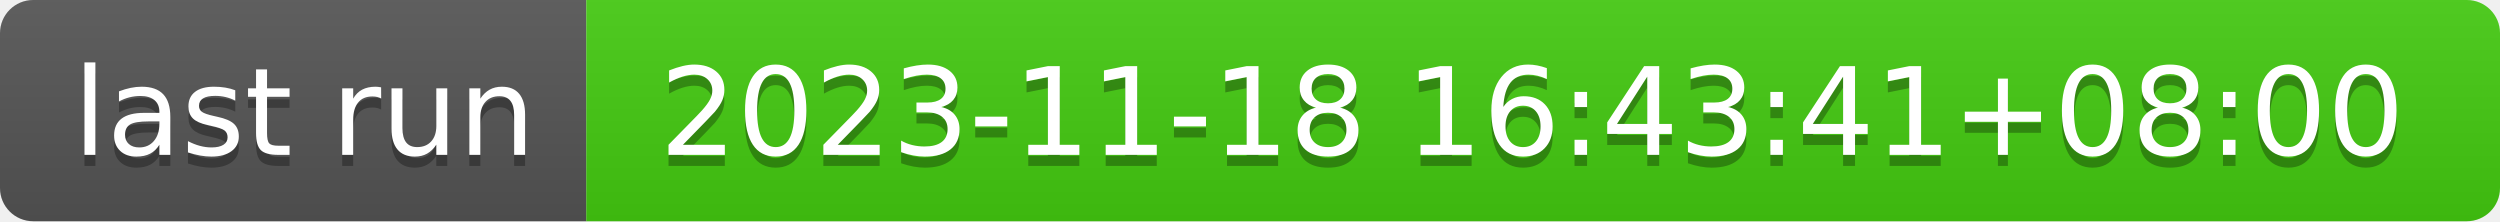
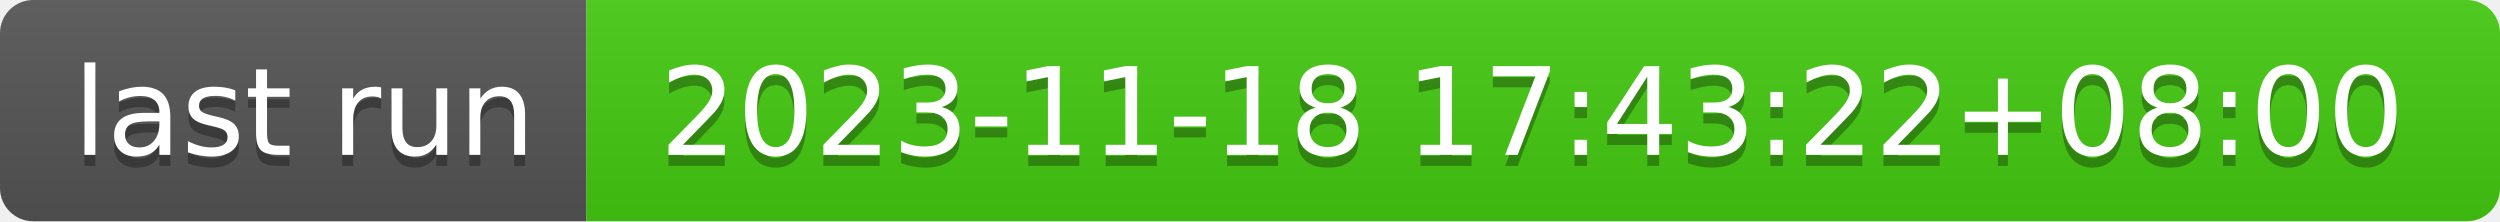
- <svg xmlns="http://www.w3.org/2000/svg" width="226" height="20" role="img" aria-label="last run: 2023-11-18 16:43:41+08:00">
+ <svg xmlns="http://www.w3.org/2000/svg" width="226" height="20" role="img" aria-label="last run: 2023-11-18 17:43:22+08:00">
  <linearGradient id="s" x2="0" y2="100%">
    <stop offset="0" stop-color="#bbb" stop-opacity=".1" />
    <stop offset="1" stop-opacity=".1" />
  </linearGradient>
  <clipPath id="r">
    <rect width="226" height="20" rx="3" fill="#fff" />
  </clipPath>
  <g clip-path="url(#r)">
    <rect width="53" height="20" fill="#555" />
    <rect x="53" width="173" height="20" fill="#4c1" />
    <rect width="226" height="20" fill="url(#s)" />
  </g>
  <g fill="#fff" text-anchor="middle" font-family="Verdana,Geneva,DejaVu Sans,sans-serif" text-rendering="geometricPrecision" font-size="110">
    <text aria-hidden="true" x="275" y="150" fill="#010101" fill-opacity=".3" transform="scale(.1)" textLength="430">last run</text>
    <text x="275" y="140" transform="scale(.1)" fill="#fff" textLength="430">last run</text>
-     <text aria-hidden="true" x="1385" y="150" fill="#010101" fill-opacity=".3" transform="scale(.1)" textLength="1630">2023-11-18 16:43:41+08:00</text>
-     <text x="1385" y="140" transform="scale(.1)" fill="#fff" textLength="1630">2023-11-18 16:43:41+08:00</text>
+     <text aria-hidden="true" x="1385" y="150" fill="#010101" fill-opacity=".3" transform="scale(.1)" textLength="1630">2023-11-18 17:43:22+08:00</text>
+     <text x="1385" y="140" transform="scale(.1)" fill="#fff" textLength="1630">2023-11-18 17:43:22+08:00</text>
  </g>
</svg>
